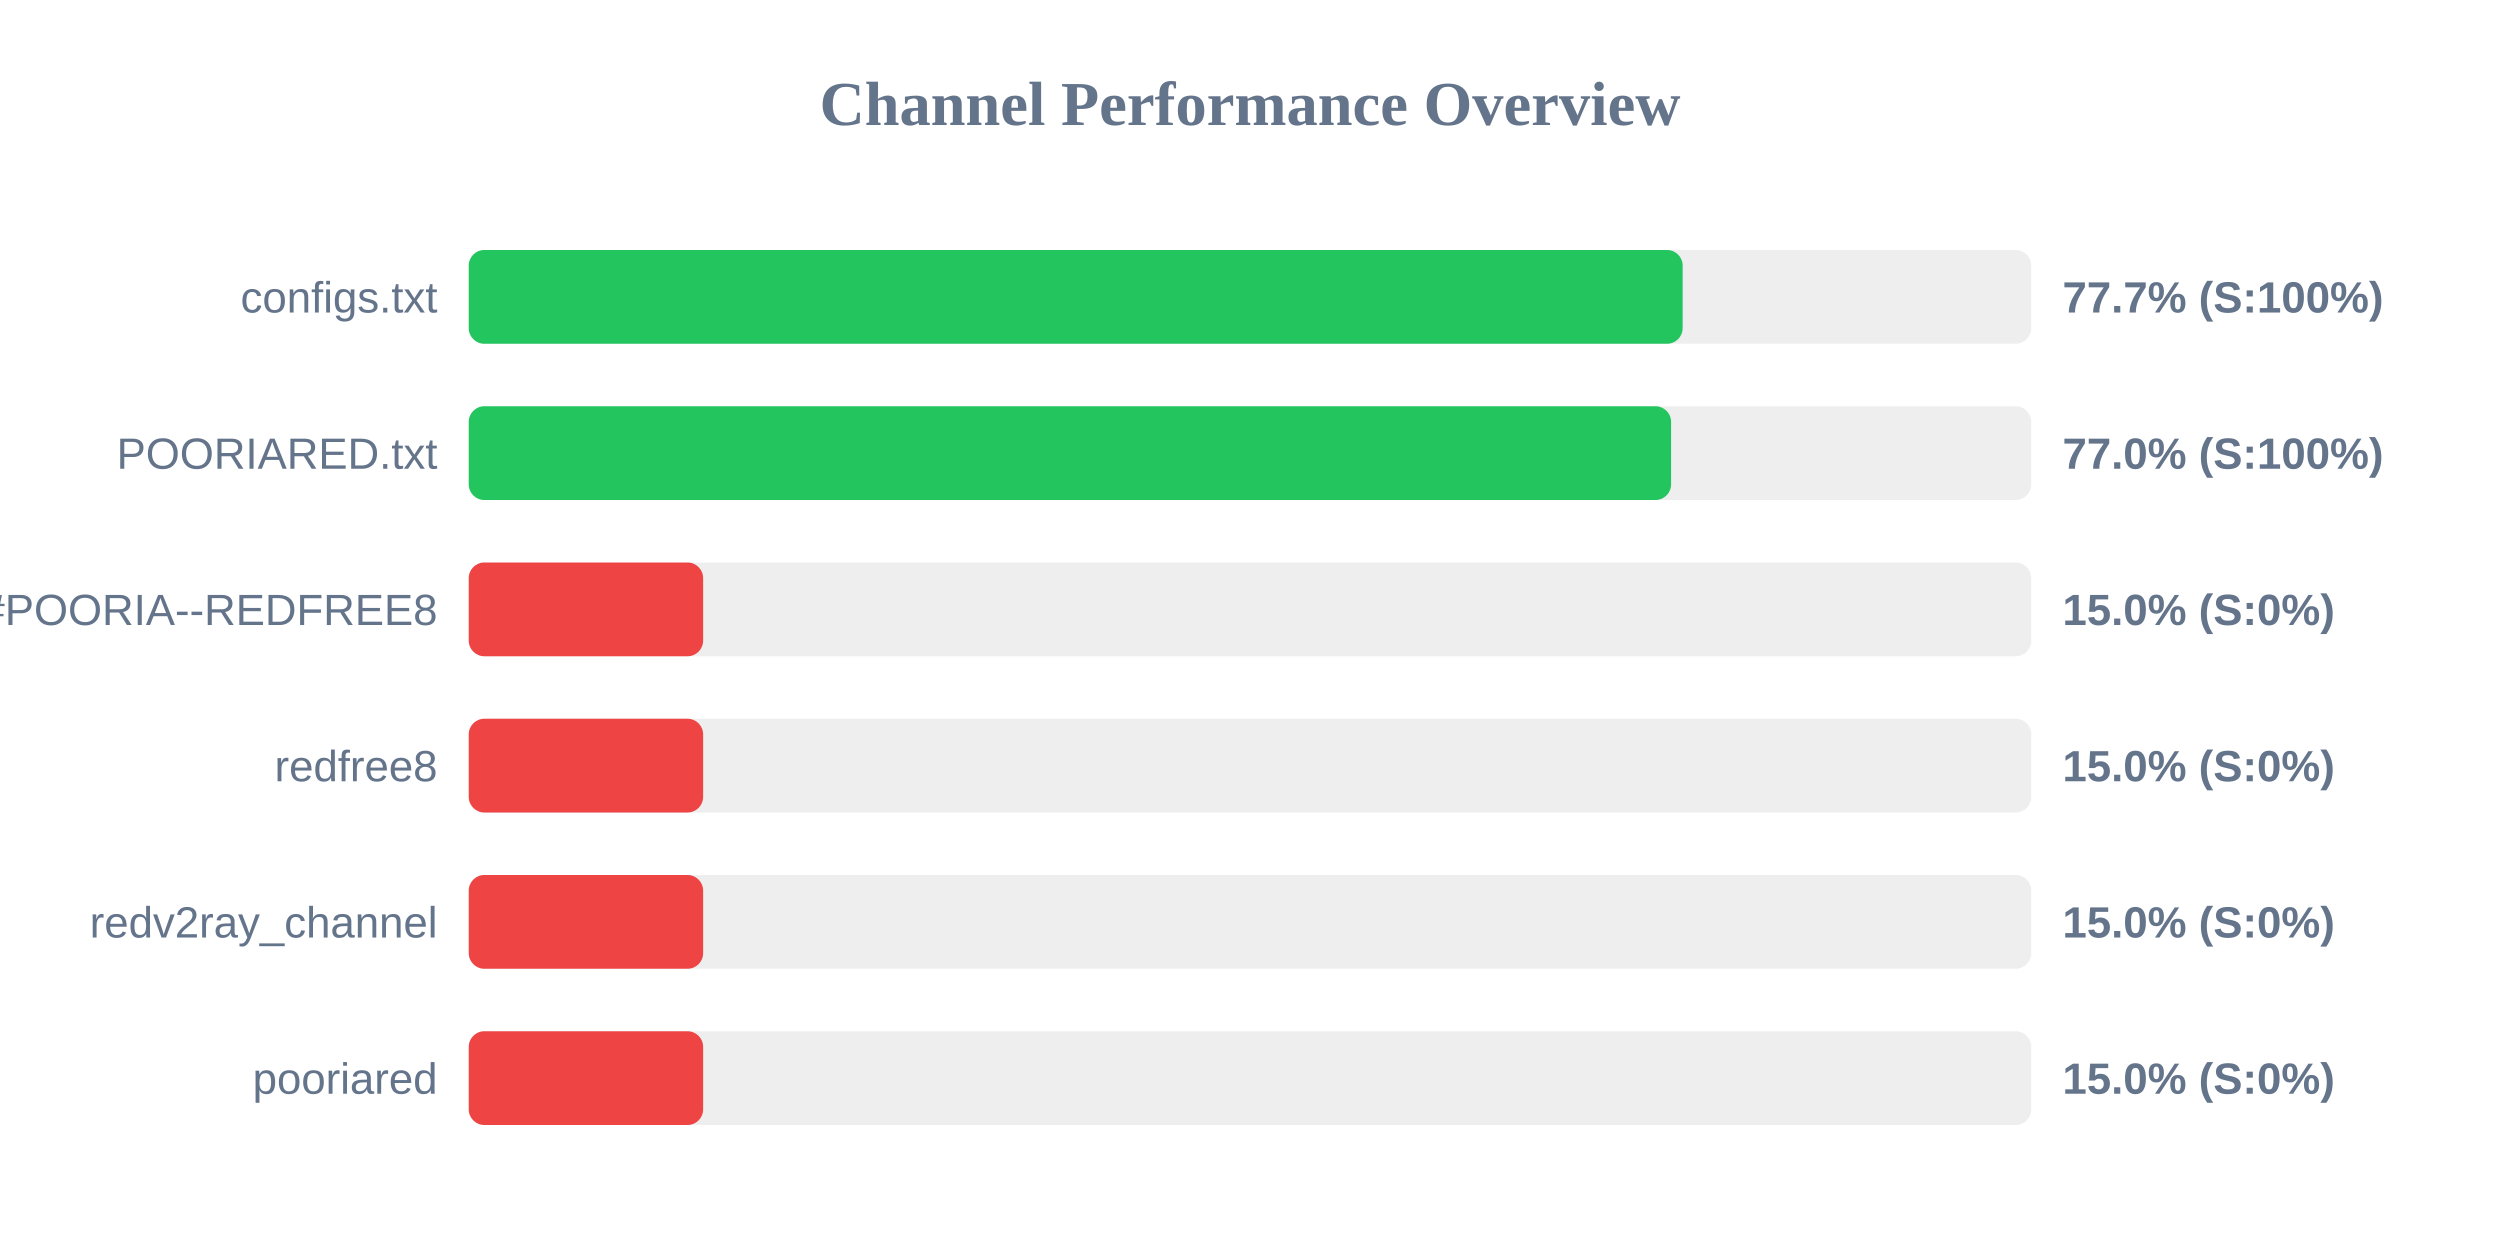
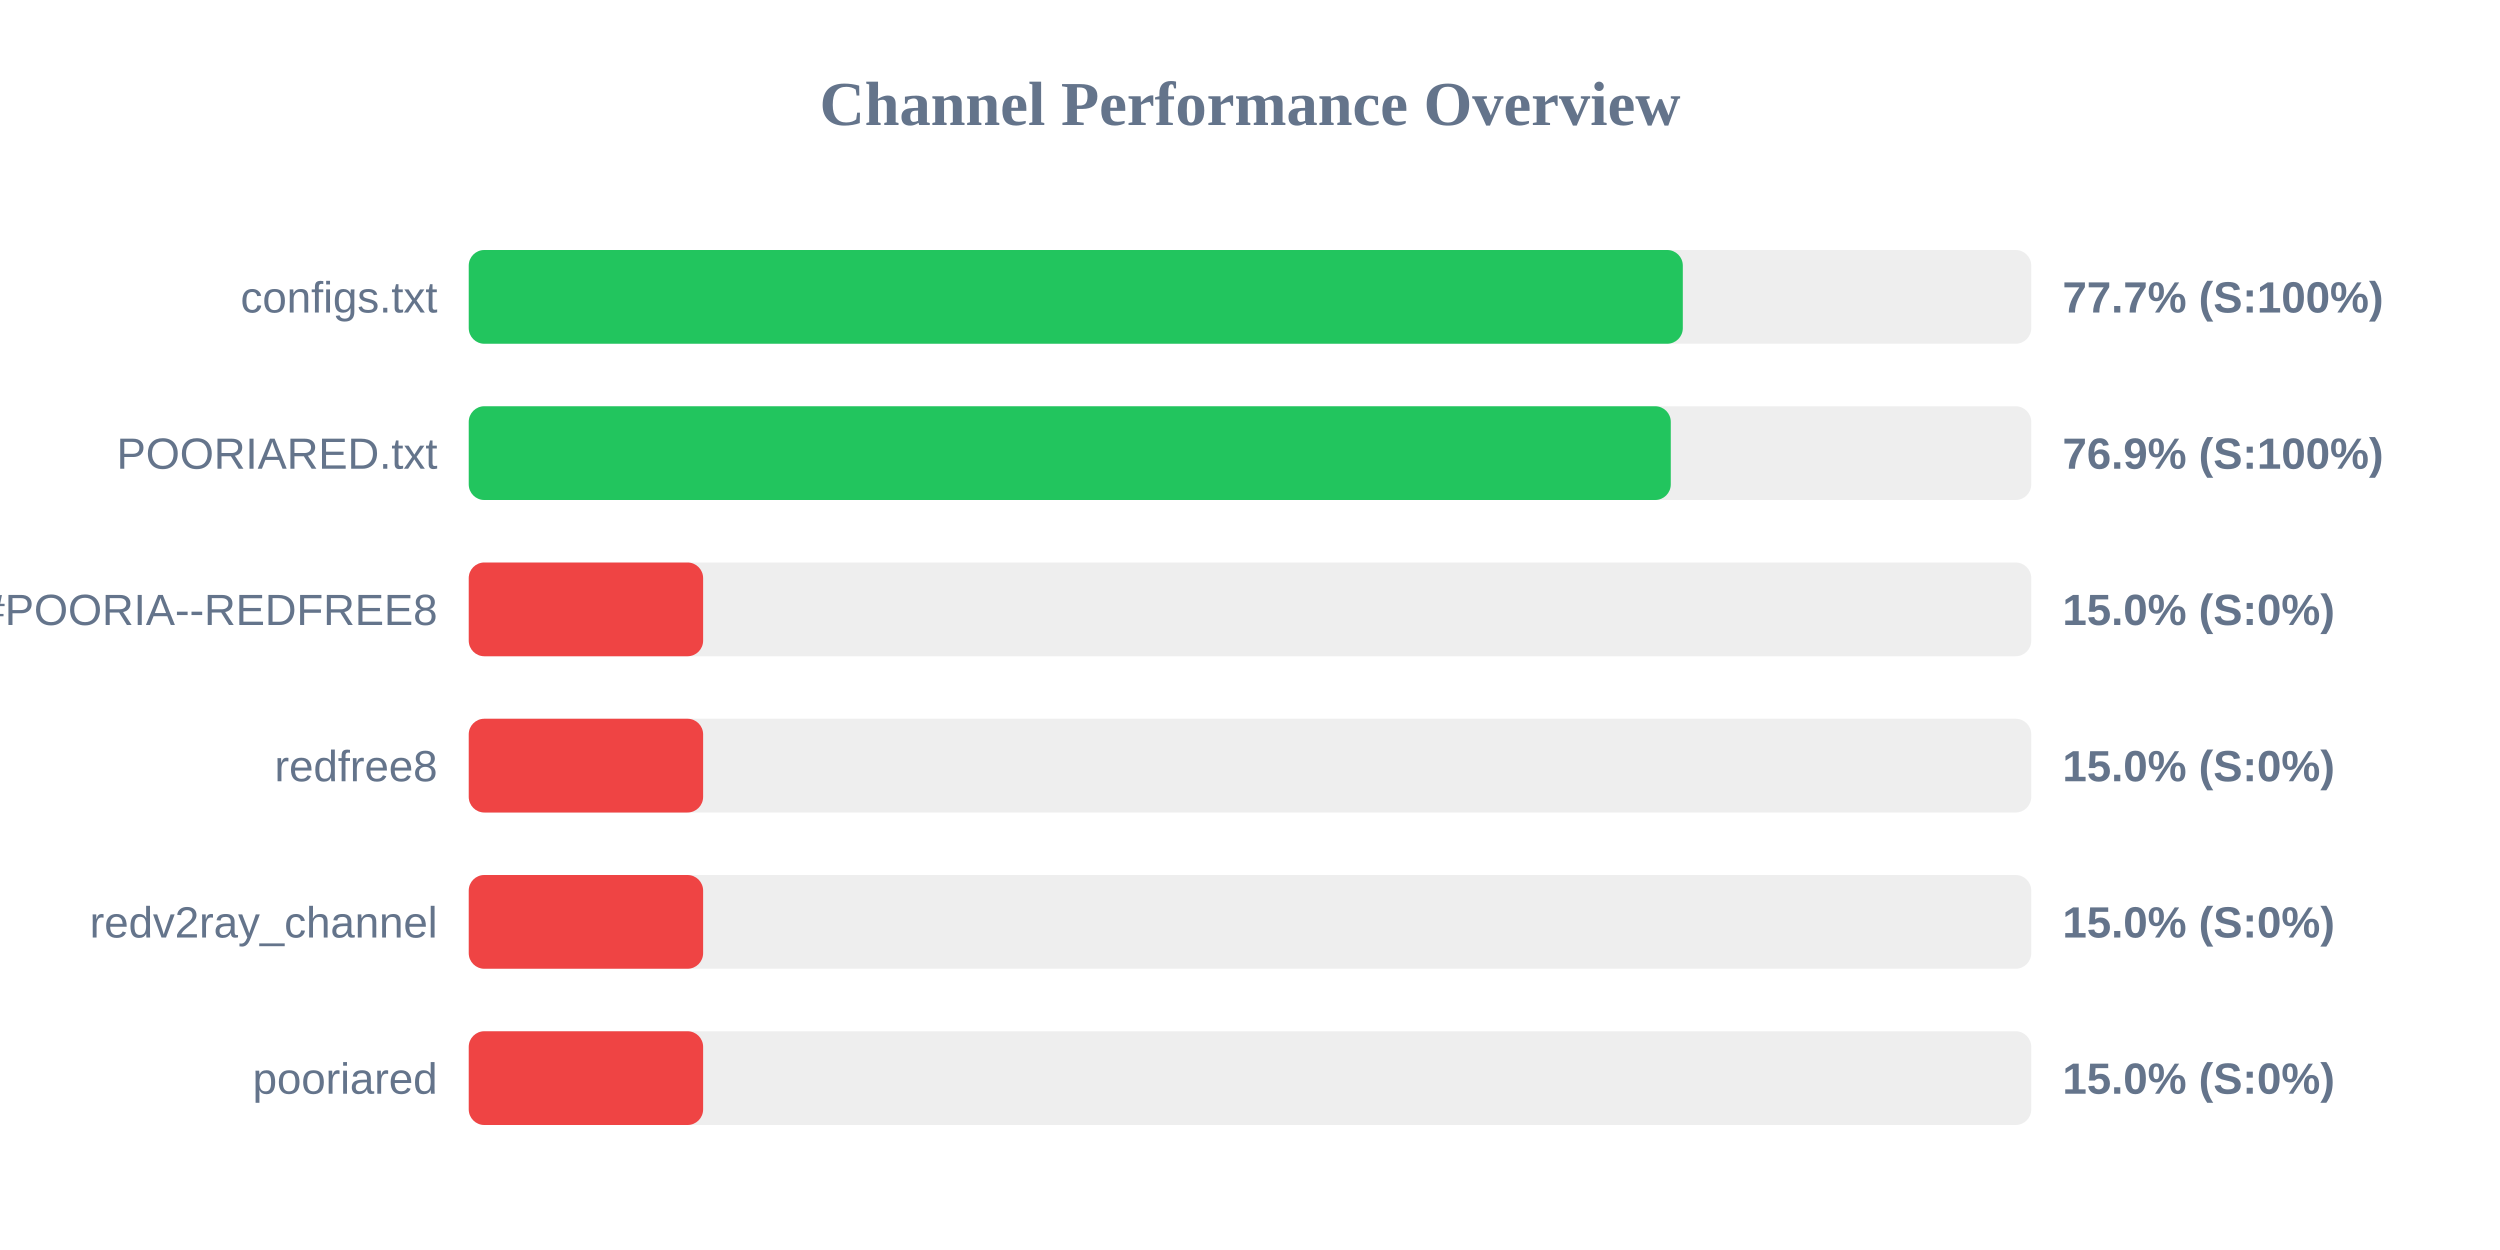
<svg xmlns="http://www.w3.org/2000/svg" width="800" height="400" version="1.1">
  <style>
        .row { font: 14px Arial; fill: #64748b; }
        .score { font: bold 14px Arial; fill: #64748b; }
    </style>
  <text x="400" y="40" text-anchor="middle" font-size="20px" font-weight="bold" fill="#64748b">Channel Performance Overview</text>
  <rect x="150" y="80" width="500" height="30" fill="#eee" rx="5" />
-   <rect x="150" y="80" width="388.45" height="30" fill="#22c55e" rx="5" />
+   <rect x="150" y="80" width="388.5" height="30" fill="#22c55e" rx="5" />
  <text x="140" y="100" text-anchor="end" class="row">configs.txt</text>
  <text x="660" y="100" text-anchor="start" class="score">77.7% (S:100%)</text>
  <rect x="150" y="130" width="500" height="30" fill="#eee" rx="5" />
-   <rect x="150" y="130" width="384.75" height="30" fill="#22c55e" rx="5" />
+   <rect x="150" y="130" width="384.65" height="30" fill="#22c55e" rx="5" />
  <text x="140" y="150" text-anchor="end" class="row">POORIARED.txt</text>
-   <text x="660" y="150" text-anchor="start" class="score">77.0% (S:100%)</text>
+   <text x="660" y="150" text-anchor="start" class="score">76.9% (S:100%)</text>
  <rect x="150" y="180" width="500" height="30" fill="#eee" rx="5" />
  <rect x="150" y="180" width="75.0" height="30" fill="#ef4444" rx="5" />
  <text x="140" y="200" text-anchor="end" class="row">POORIA--REDFREE8.txt#POORIA--REDFREE8</text>
  <text x="660" y="200" text-anchor="start" class="score">15.0% (S:0%)</text>
  <rect x="150" y="230" width="500" height="30" fill="#eee" rx="5" />
  <rect x="150" y="230" width="75.0" height="30" fill="#ef4444" rx="5" />
  <text x="140" y="250" text-anchor="end" class="row">redfree8</text>
  <text x="660" y="250" text-anchor="start" class="score">15.0% (S:0%)</text>
  <rect x="150" y="280" width="500" height="30" fill="#eee" rx="5" />
  <rect x="150" y="280" width="75.0" height="30" fill="#ef4444" rx="5" />
  <text x="140" y="300" text-anchor="end" class="row">redv2ray_channel</text>
  <text x="660" y="300" text-anchor="start" class="score">15.0% (S:0%)</text>
  <rect x="150" y="330" width="500" height="30" fill="#eee" rx="5" />
  <rect x="150" y="330" width="75.0" height="30" fill="#ef4444" rx="5" />
  <text x="140" y="350" text-anchor="end" class="row">pooriared</text>
  <text x="660" y="350" text-anchor="start" class="score">15.0% (S:0%)</text>
</svg>
